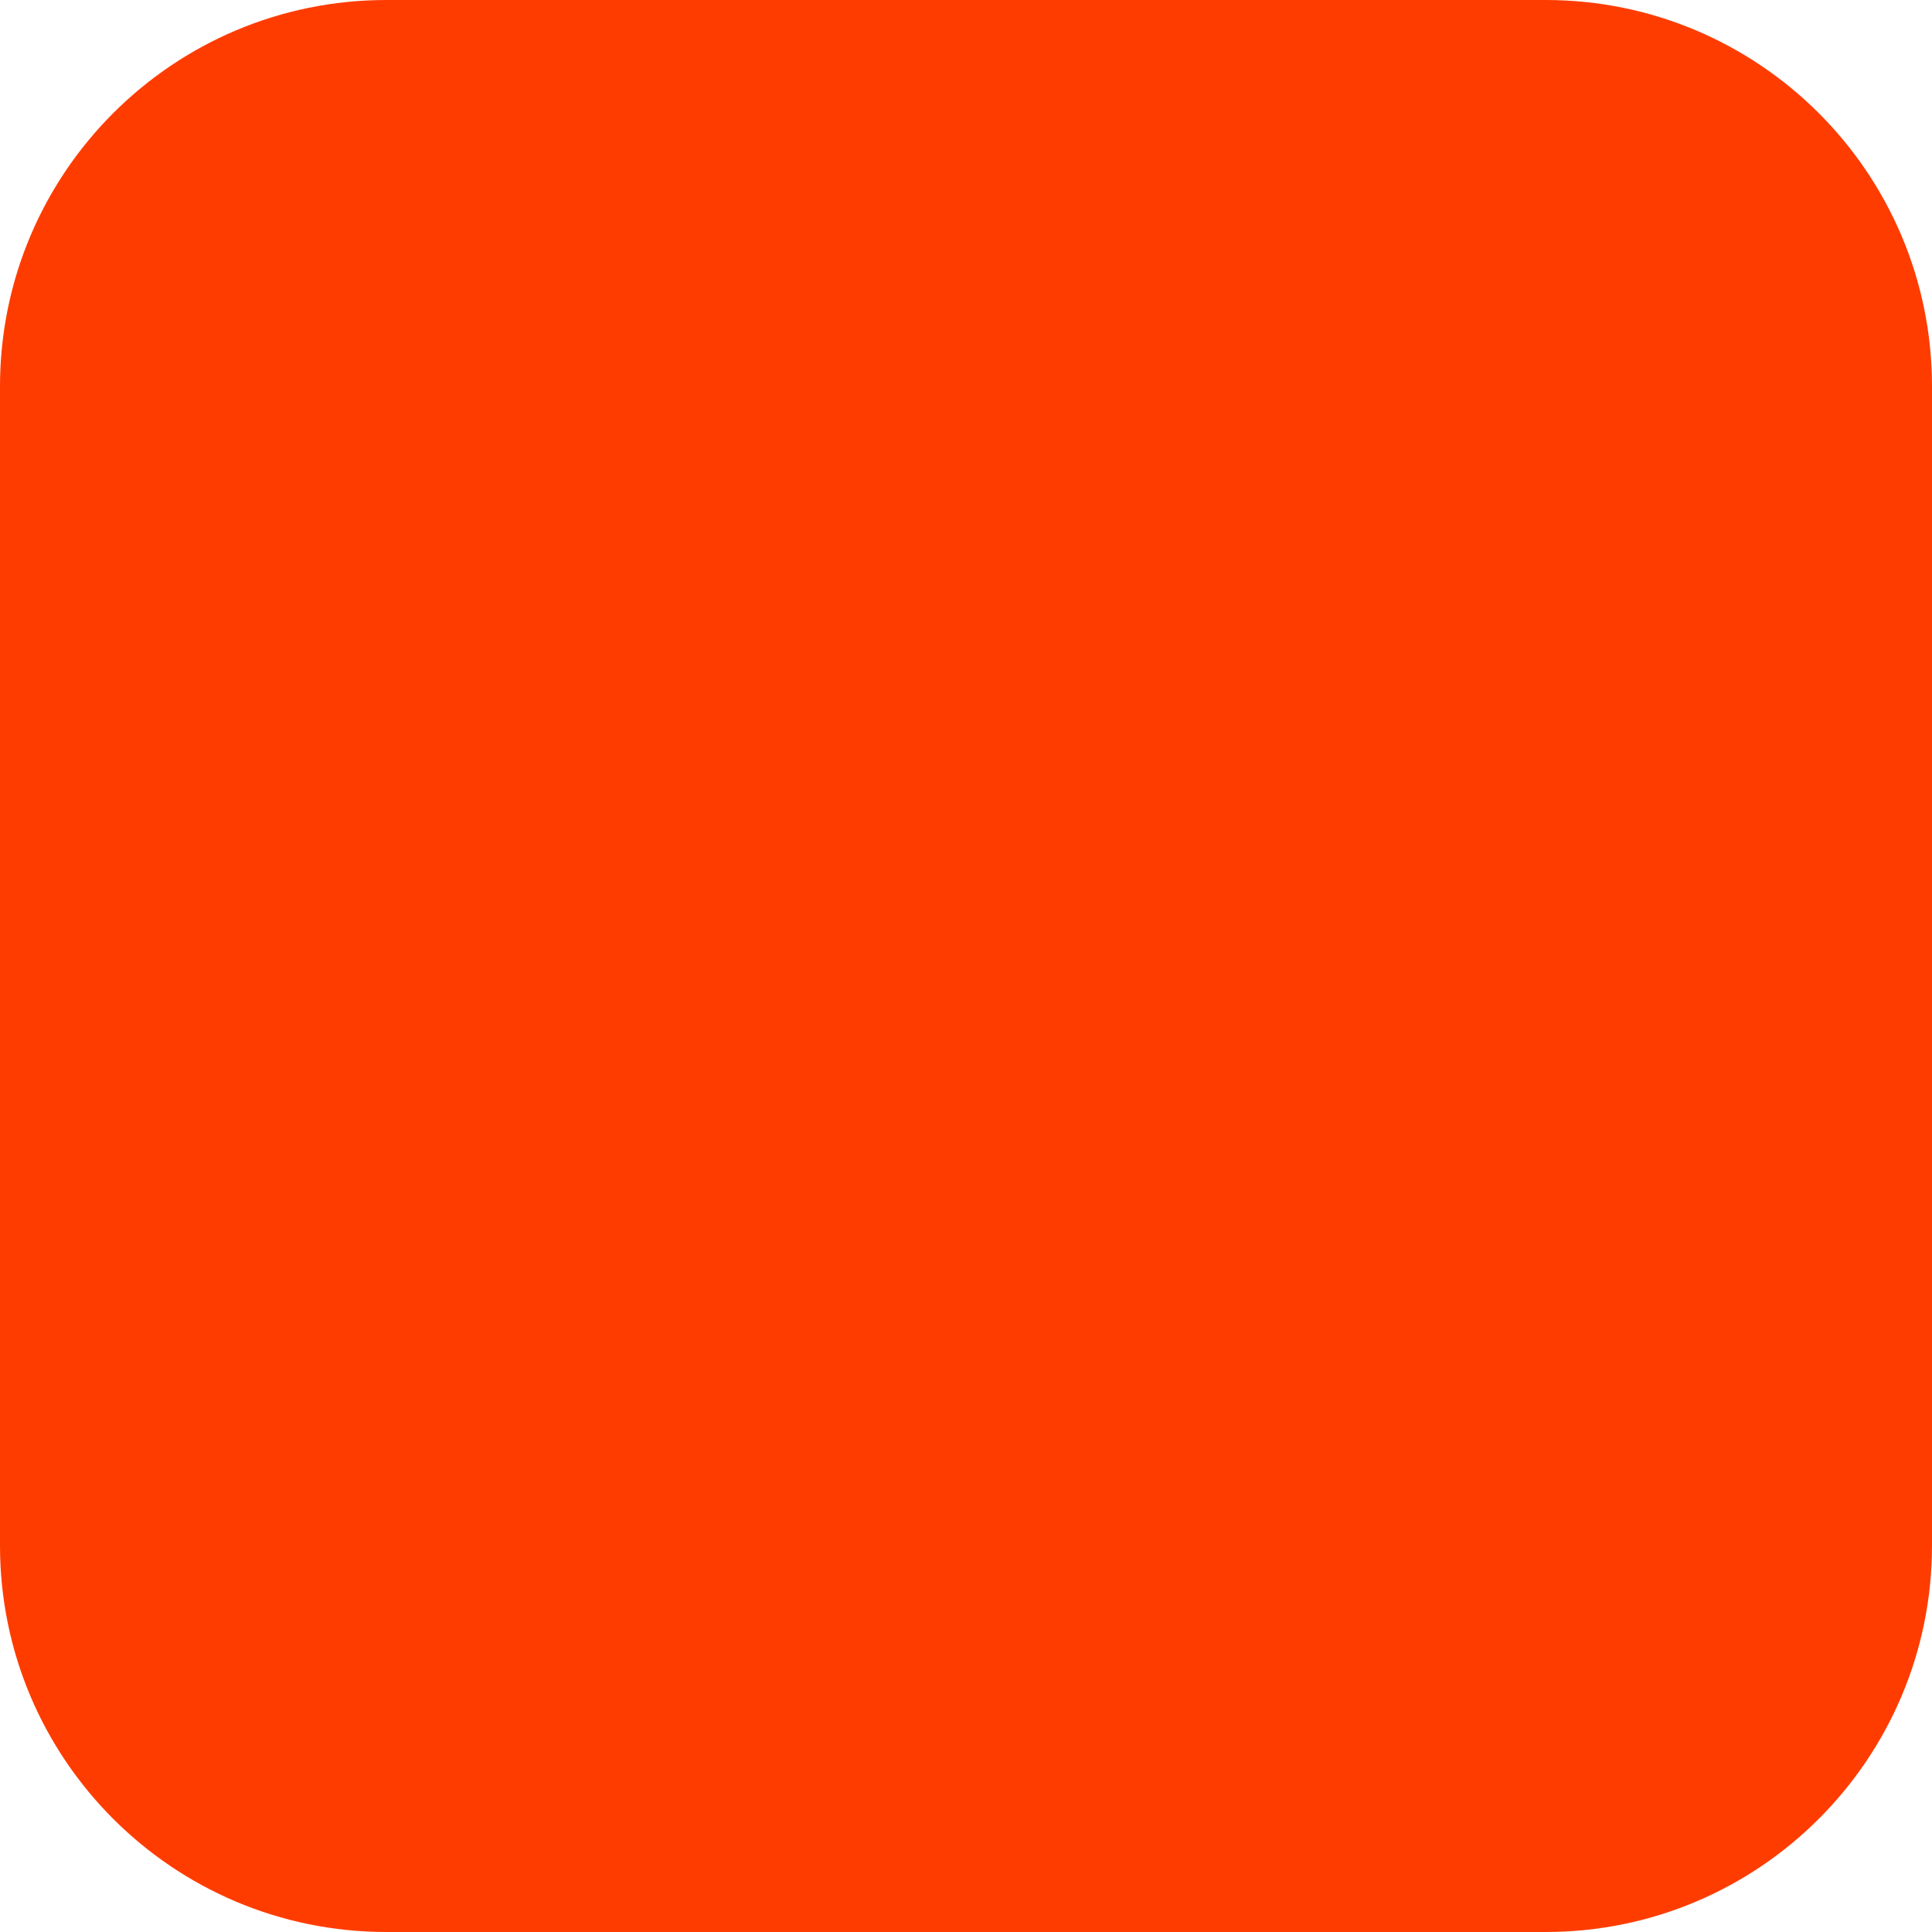
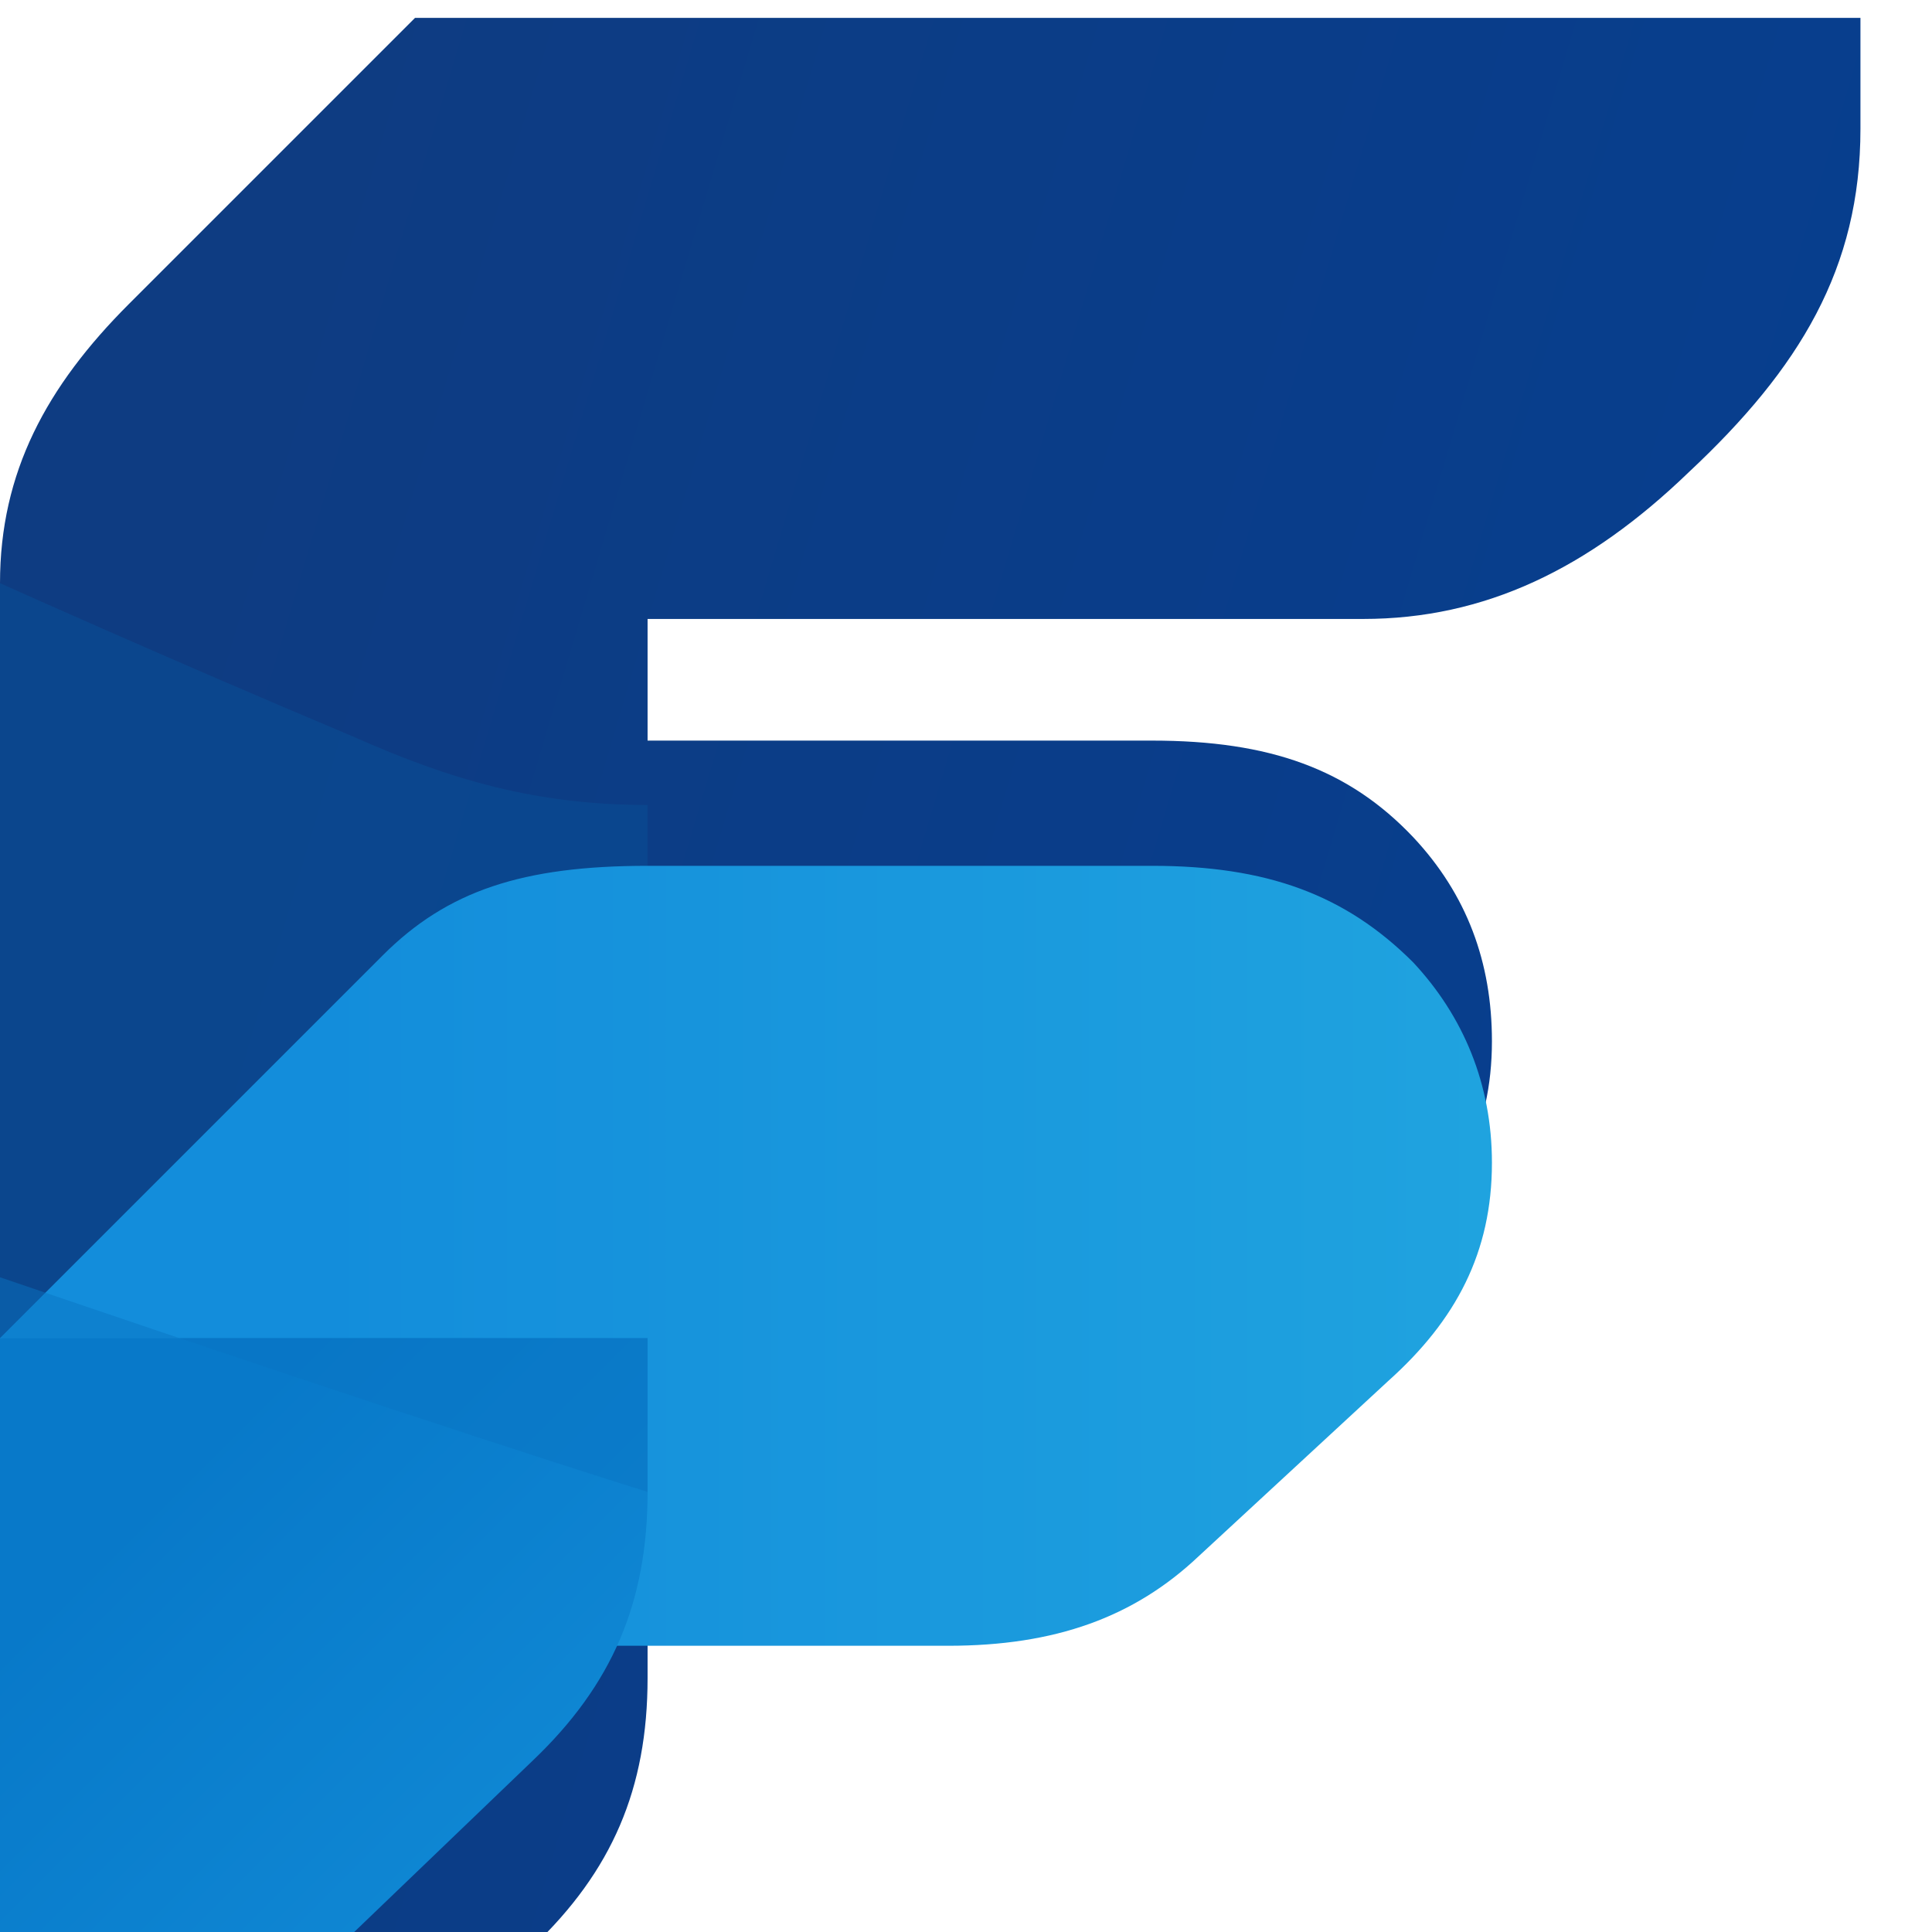
- <svg xmlns="http://www.w3.org/2000/svg" width="180" height="180" viewBox="0 0 180 180" fill="none">
-   <rect width="180" height="180" rx="36" fill="#FF3C00" />
+ <svg xmlns="http://www.w3.org/2000/svg" viewBox="0 0 540 540" fill="none" role="img" aria-label="Flexus logo">
+   <defs>
+     <linearGradient id="top" x1="80" y1="65" x2="500" y2="190" gradientUnits="userSpaceOnUse">
+       <stop stop-color="#0E3C82" />
+       <stop offset="1" stop-color="#073E8E" />
+     </linearGradient>
+     <linearGradient id="mid" x1="90" y1="280" x2="430" y2="280" gradientUnits="userSpaceOnUse">
+       <stop stop-color="#138DDB" />
+       <stop offset="1" stop-color="#20A4DF" />
+     </linearGradient>
+     <linearGradient id="low" x1="80" y1="380" x2="220" y2="520" gradientUnits="userSpaceOnUse">
+       <stop stop-color="#0879C9" />
+       <stop offset="1" stop-color="#128DD8" />
+     </linearGradient>
+   </defs>
+   <path d="M0 534V163c0-31 13-55 36-78L116 5h404v31c0 39-17 67-48 96-28 27-57 41-91 41H181v34h141c33 0 55 8 73 27 15 16 22 35 22 57 0 25-10 44-29 61l-53 49c-18 17-40 25-70 25H181v43c0 31-10 54-32 75l-50 48c-17 16-36 23-60 23H0Z" fill="url(#top)" />
+   <path d="M0 163c0 0 49 22 99 43 27 12 51 19 82 19v34c-32 0-55 8-74 27L0 374V163Z" fill="#0A4A91" opacity=".72" />
+   <path d="M0 374l107-107c18-18 39-25 74-25h141c32 0 54 8 73 27 14 15 22 34 22 56 0 25-10 44-29 61l-53 49c-18 17-40 25-70 25H0v-86Z" fill="url(#mid)" />
+   <path d="M0 374l181 0v43c0 31-10 54-32 75l-50 48c-17 16-36 23-60 23H0V374Z" fill="url(#low)" />
+   <path d="M0 374l181 0v43c0 0-58-18-181-60v17Z" fill="#0874C3" opacity=".48" />
</svg>
